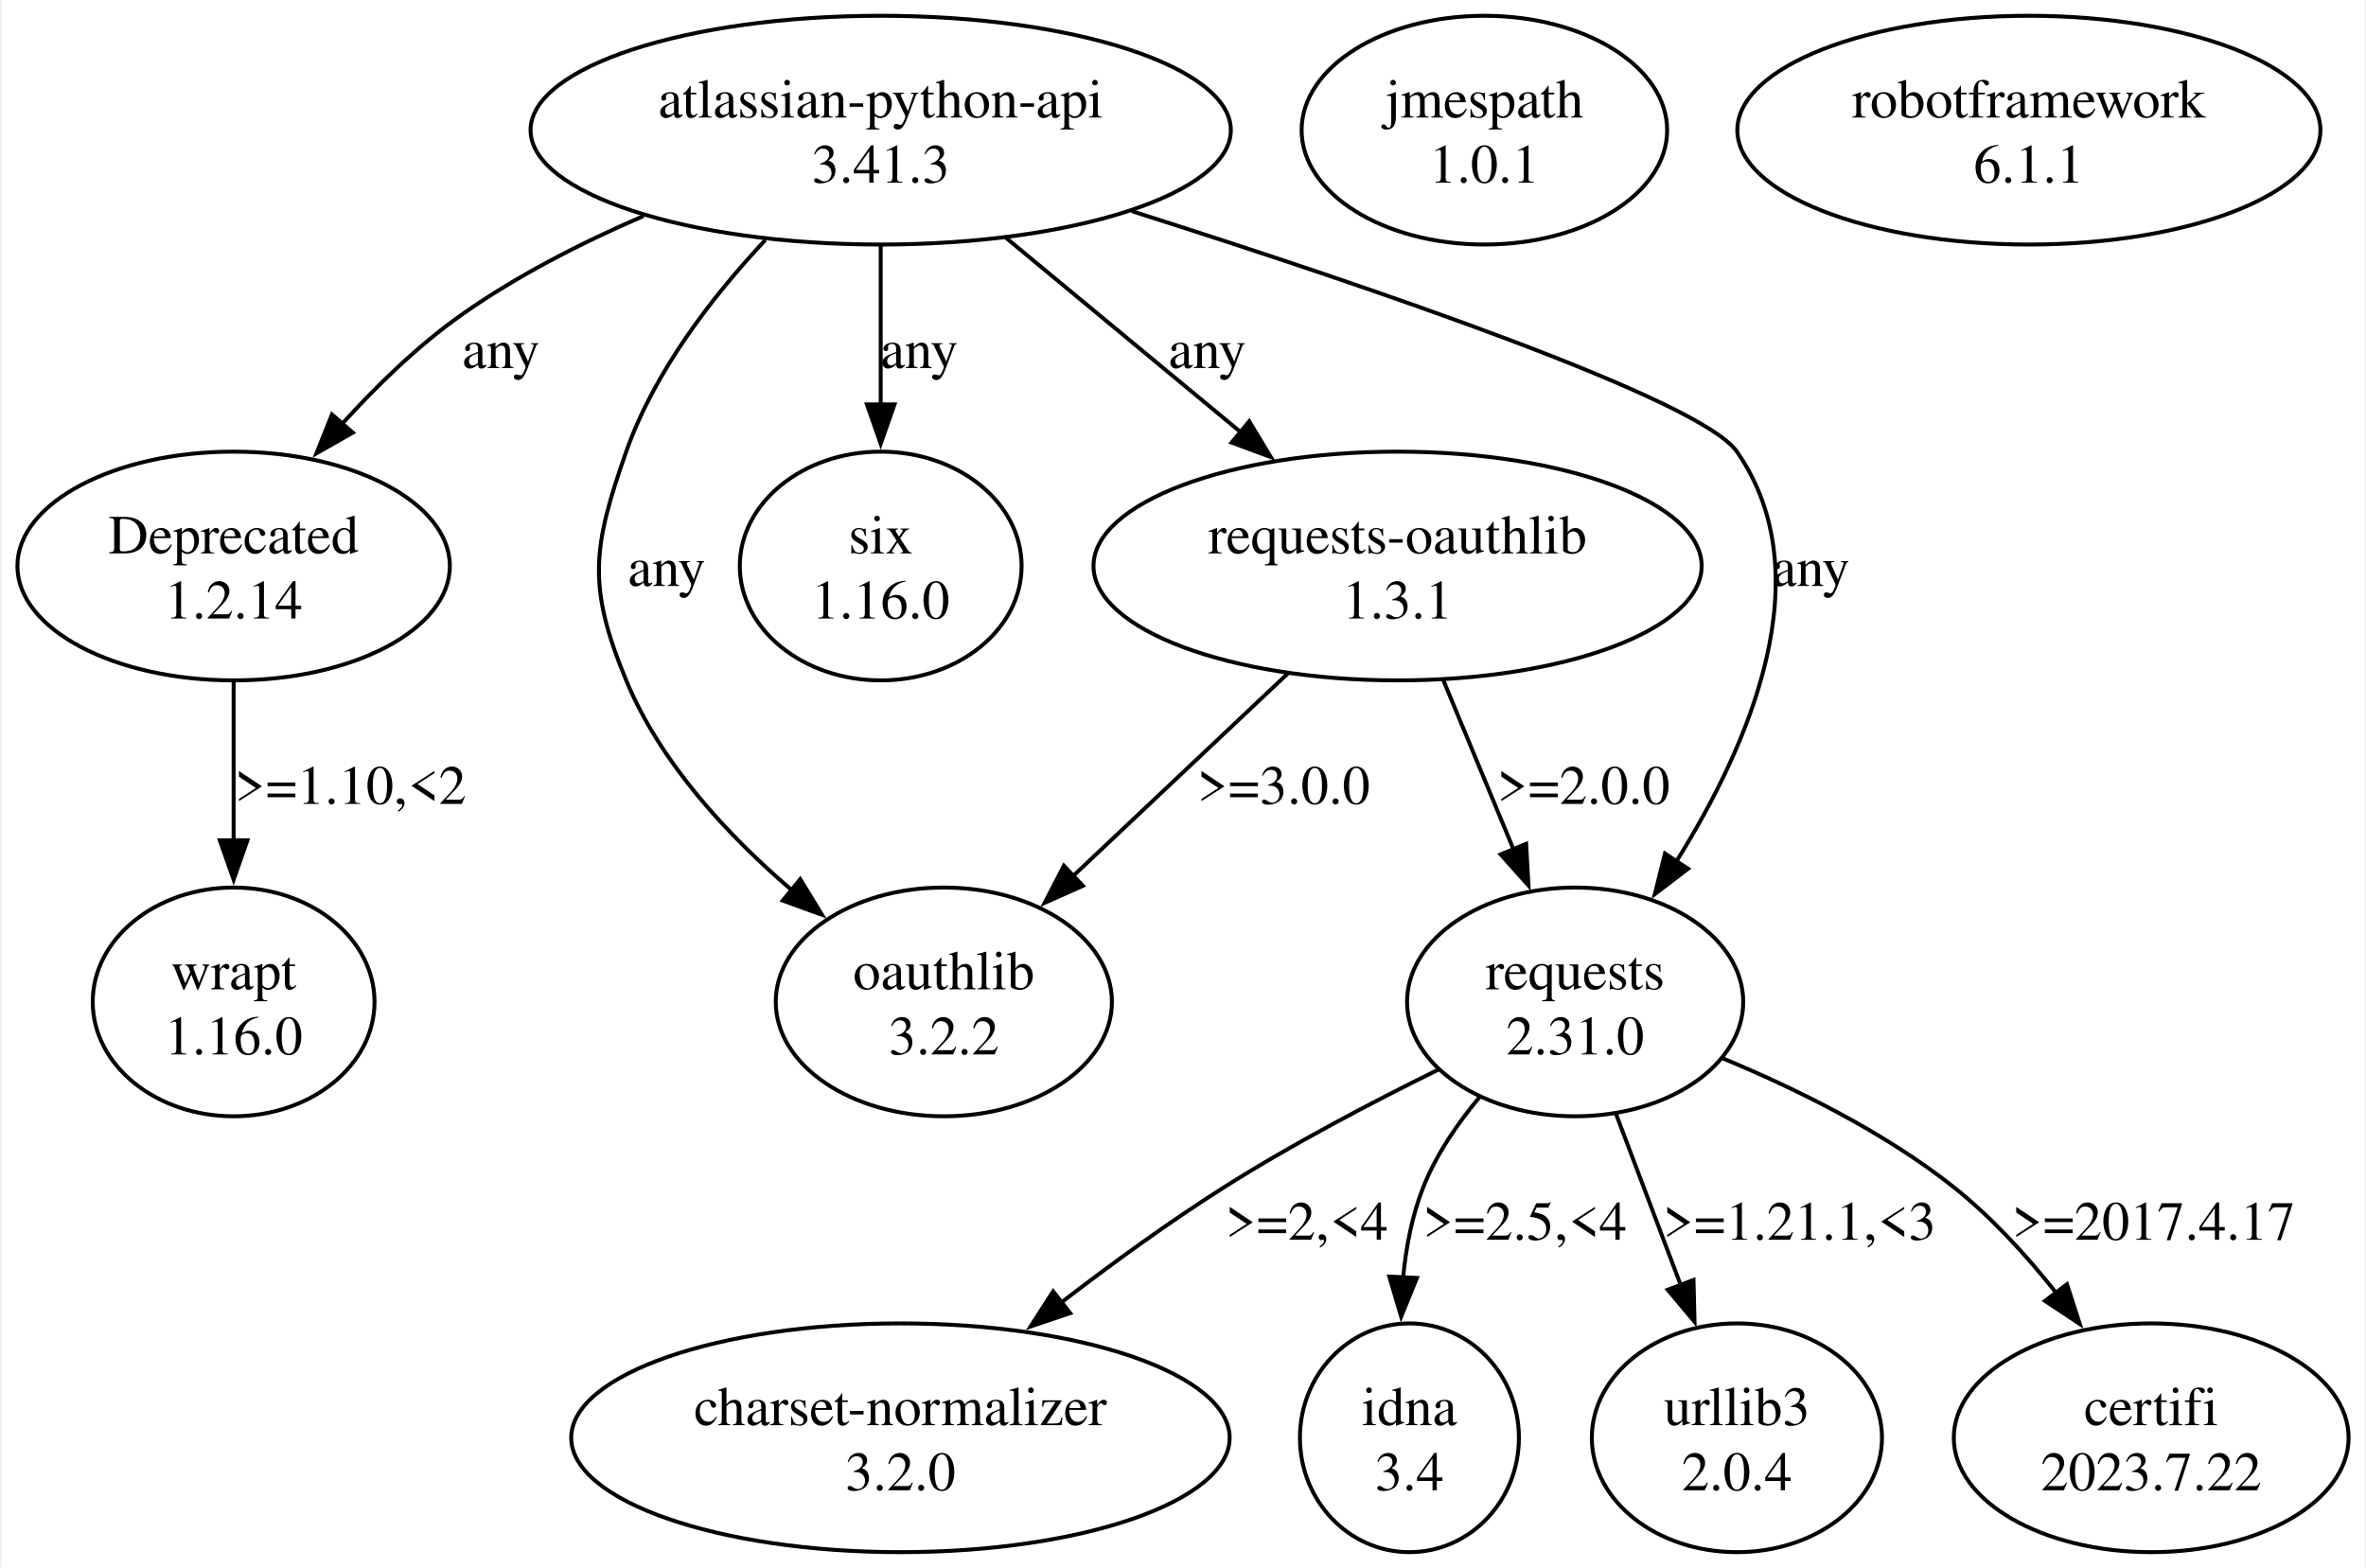
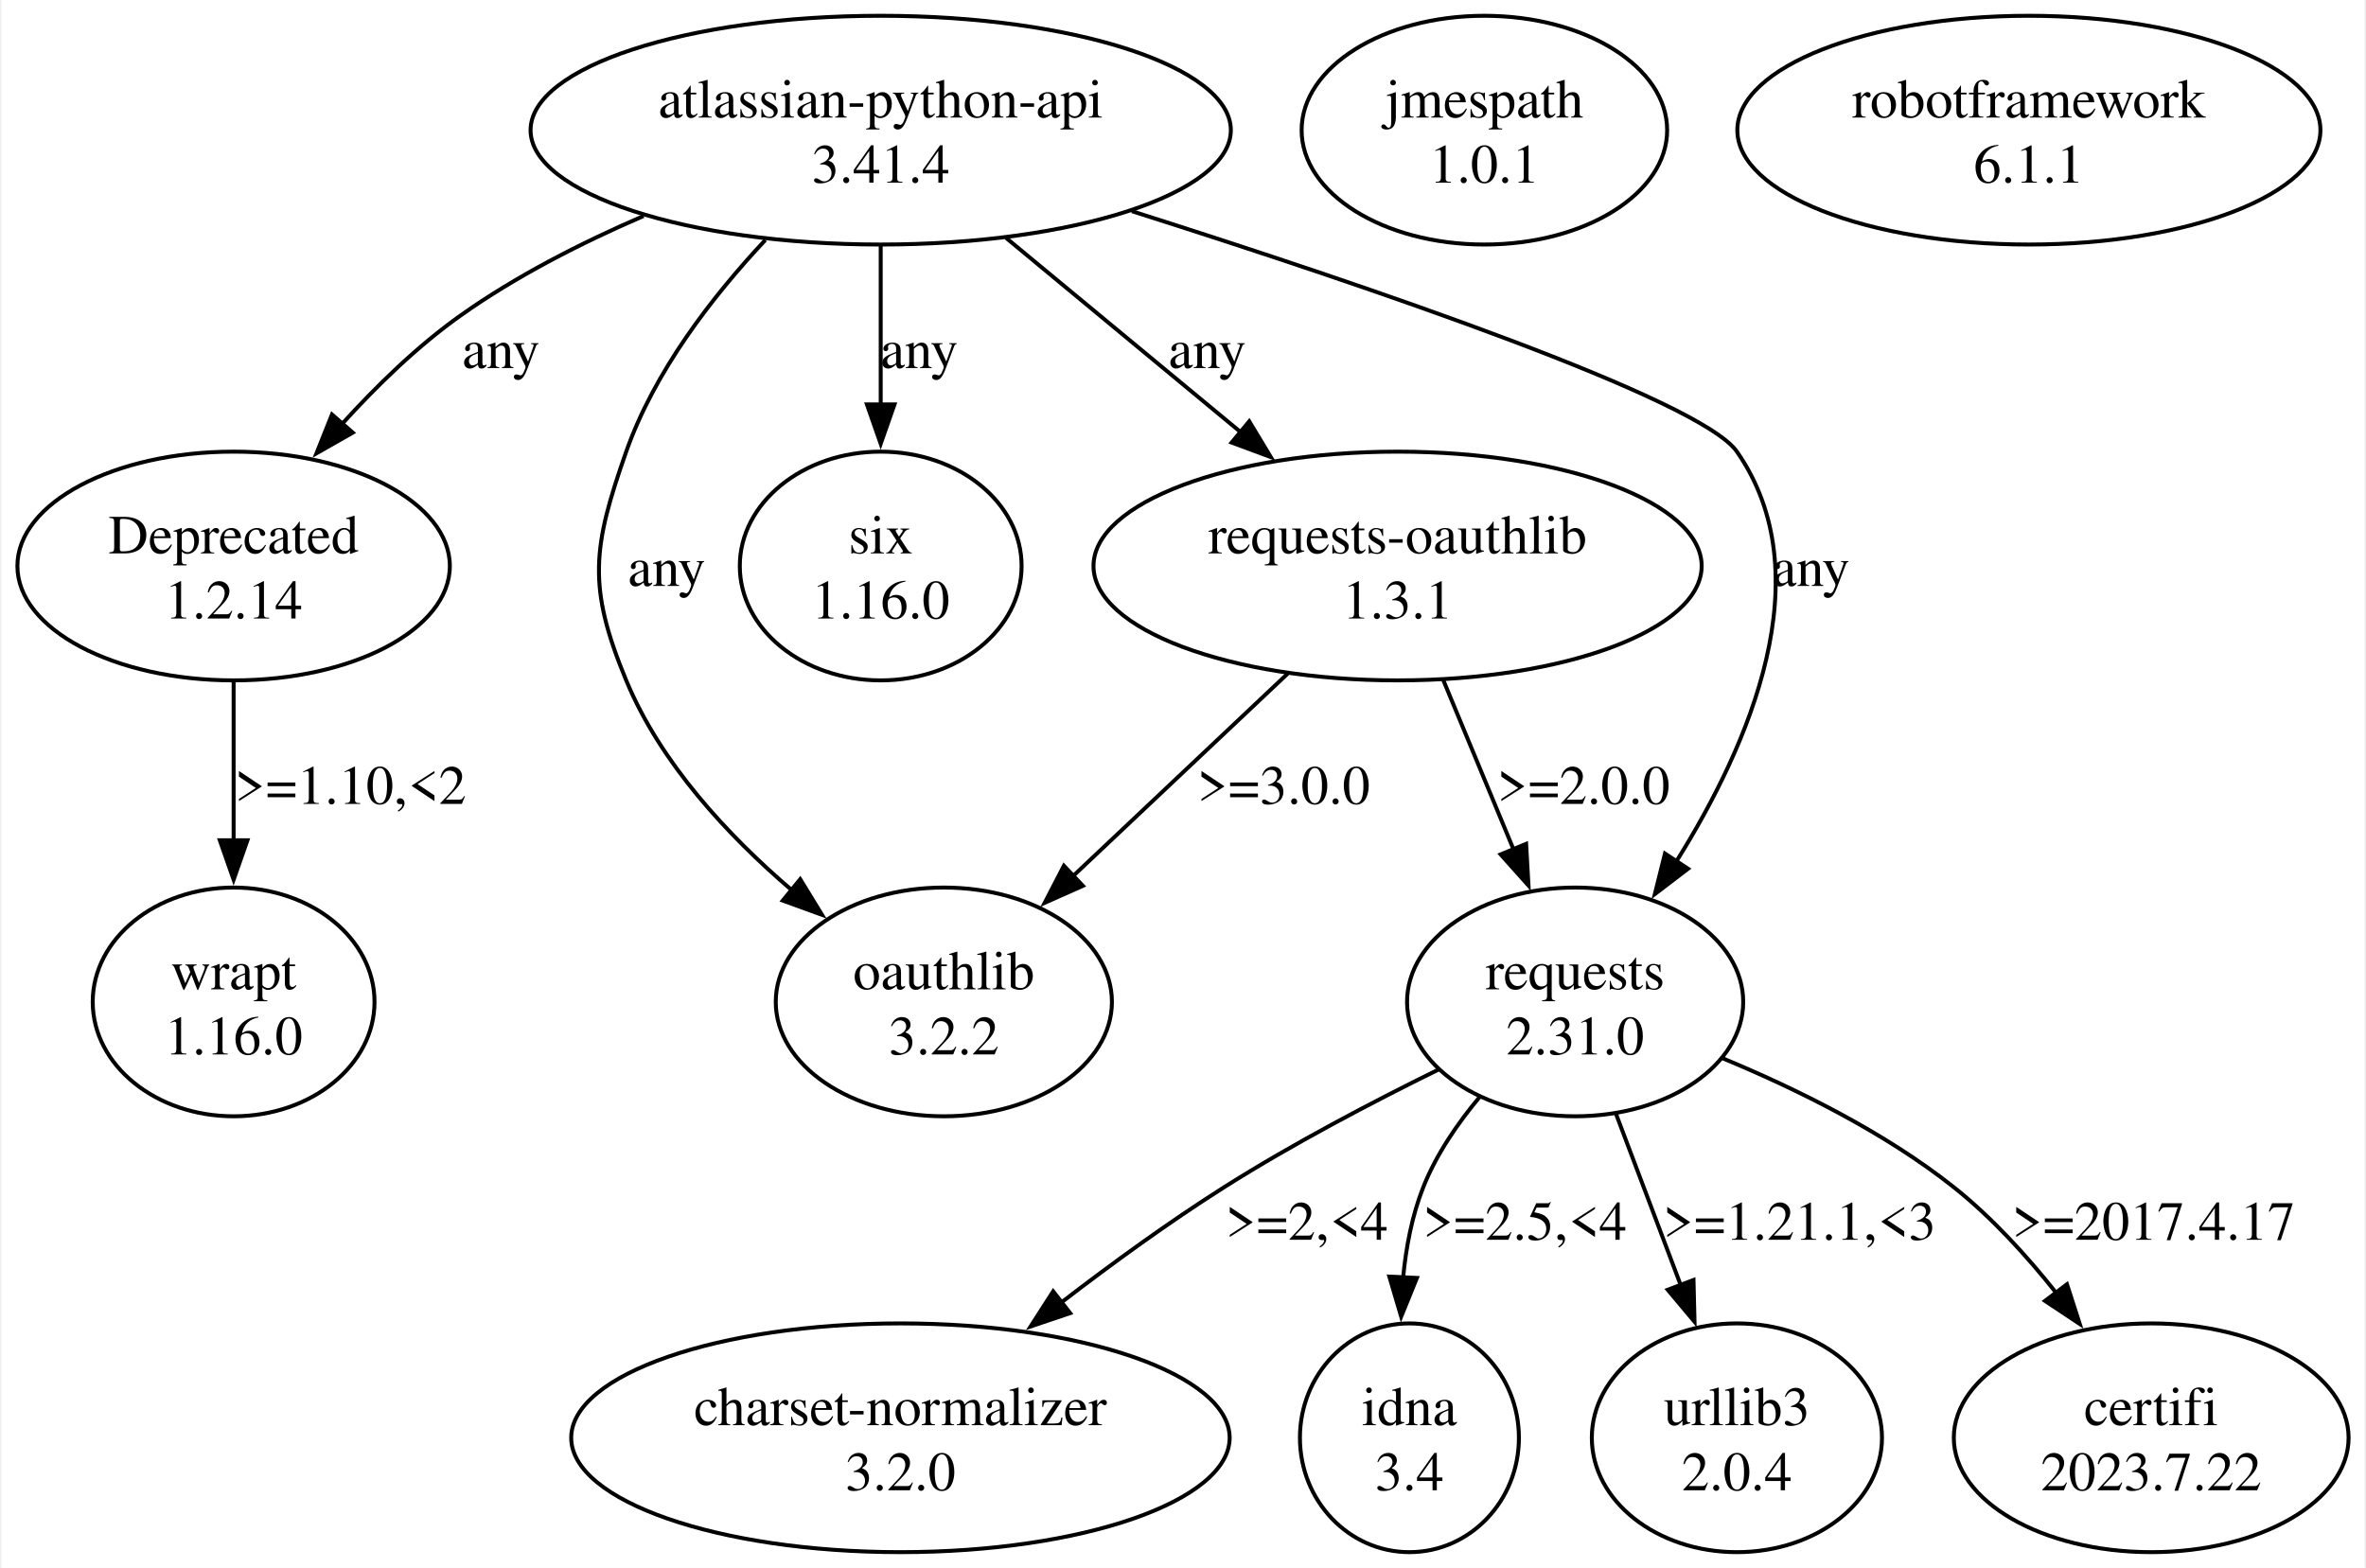
<svg xmlns="http://www.w3.org/2000/svg" width="599pt" height="397pt" viewBox="0.00 0.00 598.83 397.43">
  <g id="graph0" class="graph" transform="scale(1 1) rotate(0) translate(4 393.43)">
    <polygon fill="white" stroke="none" points="-4,4 -4,-393.43 594.83,-393.43 594.83,4 -4,4" />
    <g id="node1" class="node">
      <ellipse fill="none" stroke="black" cx="218.8" cy="-360.44" rx="88.74" ry="28.99" />
      <text text-anchor="middle" x="218.8" y="-363.64" font-family="Times,serif" font-size="14.00">atlassian-python-api</text>
-       <text text-anchor="middle" x="218.8" y="-347.14" font-family="Times,serif" font-size="14.00">3.41.3</text>
+       <text text-anchor="middle" x="218.8" y="-347.14" font-family="Times,serif" font-size="14.00">3.41.4</text>
    </g>
    <g id="node2" class="node">
      <ellipse fill="none" stroke="black" cx="54.8" cy="-249.96" rx="54.8" ry="28.99" />
      <text text-anchor="middle" x="54.8" y="-253.16" font-family="Times,serif" font-size="14.00">Deprecated</text>
      <text text-anchor="middle" x="54.8" y="-236.66" font-family="Times,serif" font-size="14.00">1.2.14</text>
    </g>
    <g id="edge1" class="edge">
      <path fill="none" stroke="black" d="M158.69,-338.68C142.88,-331.86 126.34,-323.42 112.3,-313.45 101.42,-305.73 91.05,-295.65 82.18,-285.86" />
      <polygon fill="black" stroke="black" points="85.01,-283.77 75.8,-278.53 79.73,-288.37 85.01,-283.77" />
      <text text-anchor="middle" x="122.55" y="-300.15" font-family="Times,serif" font-size="14.00">any</text>
    </g>
    <g id="node3" class="node">
      <ellipse fill="none" stroke="black" cx="394.8" cy="-139.47" rx="42.6" ry="28.99" />
      <text text-anchor="middle" x="394.8" y="-142.67" font-family="Times,serif" font-size="14.00">requests</text>
      <text text-anchor="middle" x="394.8" y="-126.17" font-family="Times,serif" font-size="14.00">2.31.0</text>
    </g>
    <g id="edge2" class="edge">
      <path fill="none" stroke="black" d="M282.46,-339.9C343.12,-320.64 426.56,-292.22 435.8,-278.95 457.54,-247.7 439.07,-204.8 420.44,-175.07" />
      <polygon fill="black" stroke="black" points="423.42,-173.23 415,-166.8 417.57,-177.08 423.42,-173.23" />
      <text text-anchor="middle" x="454.55" y="-244.91" font-family="Times,serif" font-size="14.00">any</text>
    </g>
    <g id="node4" class="node">
      <ellipse fill="none" stroke="black" cx="218.8" cy="-249.96" rx="35.71" ry="28.99" />
      <text text-anchor="middle" x="218.8" y="-253.16" font-family="Times,serif" font-size="14.00">six</text>
      <text text-anchor="middle" x="218.8" y="-236.66" font-family="Times,serif" font-size="14.00">1.16.0</text>
    </g>
    <g id="edge3" class="edge">
      <path fill="none" stroke="black" d="M218.8,-331.22C218.8,-318.89 218.8,-304.2 218.8,-290.78" />
      <polygon fill="black" stroke="black" points="222.3,-290.93 218.8,-280.93 215.3,-290.93 222.3,-290.93" />
      <text text-anchor="middle" x="228.55" y="-300.15" font-family="Times,serif" font-size="14.00">any</text>
    </g>
    <g id="node5" class="node">
      <ellipse fill="none" stroke="black" cx="234.8" cy="-139.47" rx="42.6" ry="28.99" />
      <text text-anchor="middle" x="234.8" y="-142.67" font-family="Times,serif" font-size="14.00">oauthlib</text>
      <text text-anchor="middle" x="234.8" y="-126.17" font-family="Times,serif" font-size="14.00">3.2.2</text>
    </g>
    <g id="edge4" class="edge">
      <path fill="none" stroke="black" d="M189.56,-332.59C176.04,-318.18 161.42,-299.22 154.3,-278.95 145.76,-254.63 144.44,-244.77 154.3,-220.97 162.98,-200.01 180.05,-181.67 196.25,-167.81" />
      <polygon fill="black" stroke="black" points="198.4,-170.58 203.93,-161.54 193.97,-165.16 198.4,-170.58" />
      <text text-anchor="middle" x="164.55" y="-244.91" font-family="Times,serif" font-size="14.00">any</text>
    </g>
    <g id="node6" class="node">
      <ellipse fill="none" stroke="black" cx="349.8" cy="-249.96" rx="77.07" ry="28.99" />
      <text text-anchor="middle" x="349.8" y="-253.16" font-family="Times,serif" font-size="14.00">requests-oauthlib</text>
      <text text-anchor="middle" x="349.8" y="-236.66" font-family="Times,serif" font-size="14.00">1.3.1</text>
    </g>
    <g id="edge5" class="edge">
      <path fill="none" stroke="black" d="M250.51,-333.18C268.42,-318.35 290.98,-299.67 310.06,-283.87" />
      <polygon fill="black" stroke="black" points="312.2,-286.64 317.67,-277.57 307.73,-281.25 312.2,-286.64" />
      <text text-anchor="middle" x="301.55" y="-300.15" font-family="Times,serif" font-size="14.00">any</text>
    </g>
    <g id="node11" class="node">
      <ellipse fill="none" stroke="black" cx="54.8" cy="-139.47" rx="35.71" ry="28.99" />
      <text text-anchor="middle" x="54.8" y="-142.67" font-family="Times,serif" font-size="14.00">wrapt</text>
      <text text-anchor="middle" x="54.8" y="-126.17" font-family="Times,serif" font-size="14.00">1.16.0</text>
    </g>
    <g id="edge12" class="edge">
      <path fill="none" stroke="black" d="M54.8,-220.74C54.8,-208.4 54.8,-193.72 54.8,-180.3" />
      <polygon fill="black" stroke="black" points="58.3,-180.44 54.8,-170.44 51.3,-180.44 58.3,-180.44" />
      <text text-anchor="middle" x="84.43" y="-189.67" font-family="Times,serif" font-size="14.00">&gt;=1.10,&lt;2</text>
    </g>
    <g id="node7" class="node">
      <ellipse fill="none" stroke="black" cx="223.8" cy="-28.99" rx="83.44" ry="28.99" />
      <text text-anchor="middle" x="223.8" y="-32.19" font-family="Times,serif" font-size="14.00">charset-normalizer</text>
      <text text-anchor="middle" x="223.8" y="-15.69" font-family="Times,serif" font-size="14.00">3.2.0</text>
    </g>
    <g id="edge8" class="edge">
      <path fill="none" stroke="black" d="M360.22,-122.35C343.41,-114.08 323.14,-103.46 305.8,-92.48 291.92,-83.7 277.46,-73.19 264.62,-63.32" />
      <polygon fill="black" stroke="black" points="266.82,-60.59 256.78,-57.2 262.51,-66.11 266.82,-60.59" />
      <text text-anchor="middle" x="326.8" y="-79.18" font-family="Times,serif" font-size="14.00">&gt;=2,&lt;4</text>
    </g>
    <g id="node8" class="node">
      <ellipse fill="none" stroke="black" cx="352.8" cy="-28.99" rx="27.75" ry="28.99" />
      <text text-anchor="middle" x="352.8" y="-32.19" font-family="Times,serif" font-size="14.00">idna</text>
      <text text-anchor="middle" x="352.8" y="-15.69" font-family="Times,serif" font-size="14.00">3.4</text>
    </g>
    <g id="edge9" class="edge">
      <path fill="none" stroke="black" d="M370.77,-115.58C365.02,-108.73 359.59,-100.81 356.3,-92.48 353.46,-85.29 351.92,-77.26 351.19,-69.42" />
      <polygon fill="black" stroke="black" points="354.7,-69.51 350.71,-59.69 347.71,-69.85 354.7,-69.51" />
      <text text-anchor="middle" x="382.05" y="-79.18" font-family="Times,serif" font-size="14.00">&gt;=2.5,&lt;4</text>
    </g>
    <g id="node9" class="node">
      <ellipse fill="none" stroke="black" cx="435.8" cy="-28.99" rx="36.77" ry="28.99" />
      <text text-anchor="middle" x="435.8" y="-32.19" font-family="Times,serif" font-size="14.00">urllib3</text>
      <text text-anchor="middle" x="435.8" y="-15.69" font-family="Times,serif" font-size="14.00">2.0.4</text>
    </g>
    <g id="edge10" class="edge">
      <path fill="none" stroke="black" d="M405.15,-111.1C410.14,-97.89 416.2,-81.85 421.62,-67.52" />
      <polygon fill="black" stroke="black" points="424.8,-68.99 425.06,-58.4 418.26,-66.51 424.8,-68.99" />
      <text text-anchor="middle" x="451.68" y="-79.18" font-family="Times,serif" font-size="14.00">&gt;=1.21.1,&lt;3</text>
    </g>
    <g id="node10" class="node">
      <ellipse fill="none" stroke="black" cx="540.8" cy="-28.99" rx="50.03" ry="28.99" />
      <text text-anchor="middle" x="540.8" y="-32.19" font-family="Times,serif" font-size="14.00">certifi</text>
      <text text-anchor="middle" x="540.8" y="-15.69" font-family="Times,serif" font-size="14.00">2023.7.22</text>
    </g>
    <g id="edge11" class="edge">
      <path fill="none" stroke="black" d="M432.13,-125.2C450.89,-117.43 473.29,-106.39 490.8,-92.48 500.36,-84.88 509.26,-75.14 516.81,-65.61" />
      <polygon fill="black" stroke="black" points="519.45,-67.91 522.7,-57.83 513.88,-63.69 519.45,-67.91" />
      <text text-anchor="middle" x="541.43" y="-79.18" font-family="Times,serif" font-size="14.00">&gt;=2017.4.17</text>
    </g>
    <g id="edge7" class="edge">
      <path fill="none" stroke="black" d="M361.39,-221.02C366.83,-207.91 373.38,-192.1 379.25,-177.97" />
      <polygon fill="black" stroke="black" points="382.38,-179.54 382.98,-168.96 375.92,-176.86 382.38,-179.54" />
      <text text-anchor="middle" x="396.93" y="-189.67" font-family="Times,serif" font-size="14.00">&gt;=2.0.0</text>
    </g>
    <g id="edge6" class="edge">
      <path fill="none" stroke="black" d="M321.96,-222.7C305.51,-207.18 284.6,-187.45 267.38,-171.21" />
      <polygon fill="black" stroke="black" points="270.04,-168.9 260.36,-164.59 265.23,-173.99 270.04,-168.9" />
      <text text-anchor="middle" x="320.93" y="-189.67" font-family="Times,serif" font-size="14.00">&gt;=3.0.0</text>
    </g>
    <g id="node12" class="node">
      <ellipse fill="none" stroke="black" cx="371.8" cy="-360.44" rx="46.32" ry="28.99" />
      <text text-anchor="middle" x="371.8" y="-363.64" font-family="Times,serif" font-size="14.00">jmespath</text>
      <text text-anchor="middle" x="371.8" y="-347.14" font-family="Times,serif" font-size="14.00">1.0.1</text>
    </g>
    <g id="node13" class="node">
      <ellipse fill="none" stroke="black" cx="509.8" cy="-360.44" rx="73.89" ry="28.99" />
      <text text-anchor="middle" x="509.8" y="-363.64" font-family="Times,serif" font-size="14.00">robotframework</text>
      <text text-anchor="middle" x="509.8" y="-347.14" font-family="Times,serif" font-size="14.00">6.1.1</text>
    </g>
  </g>
</svg>
